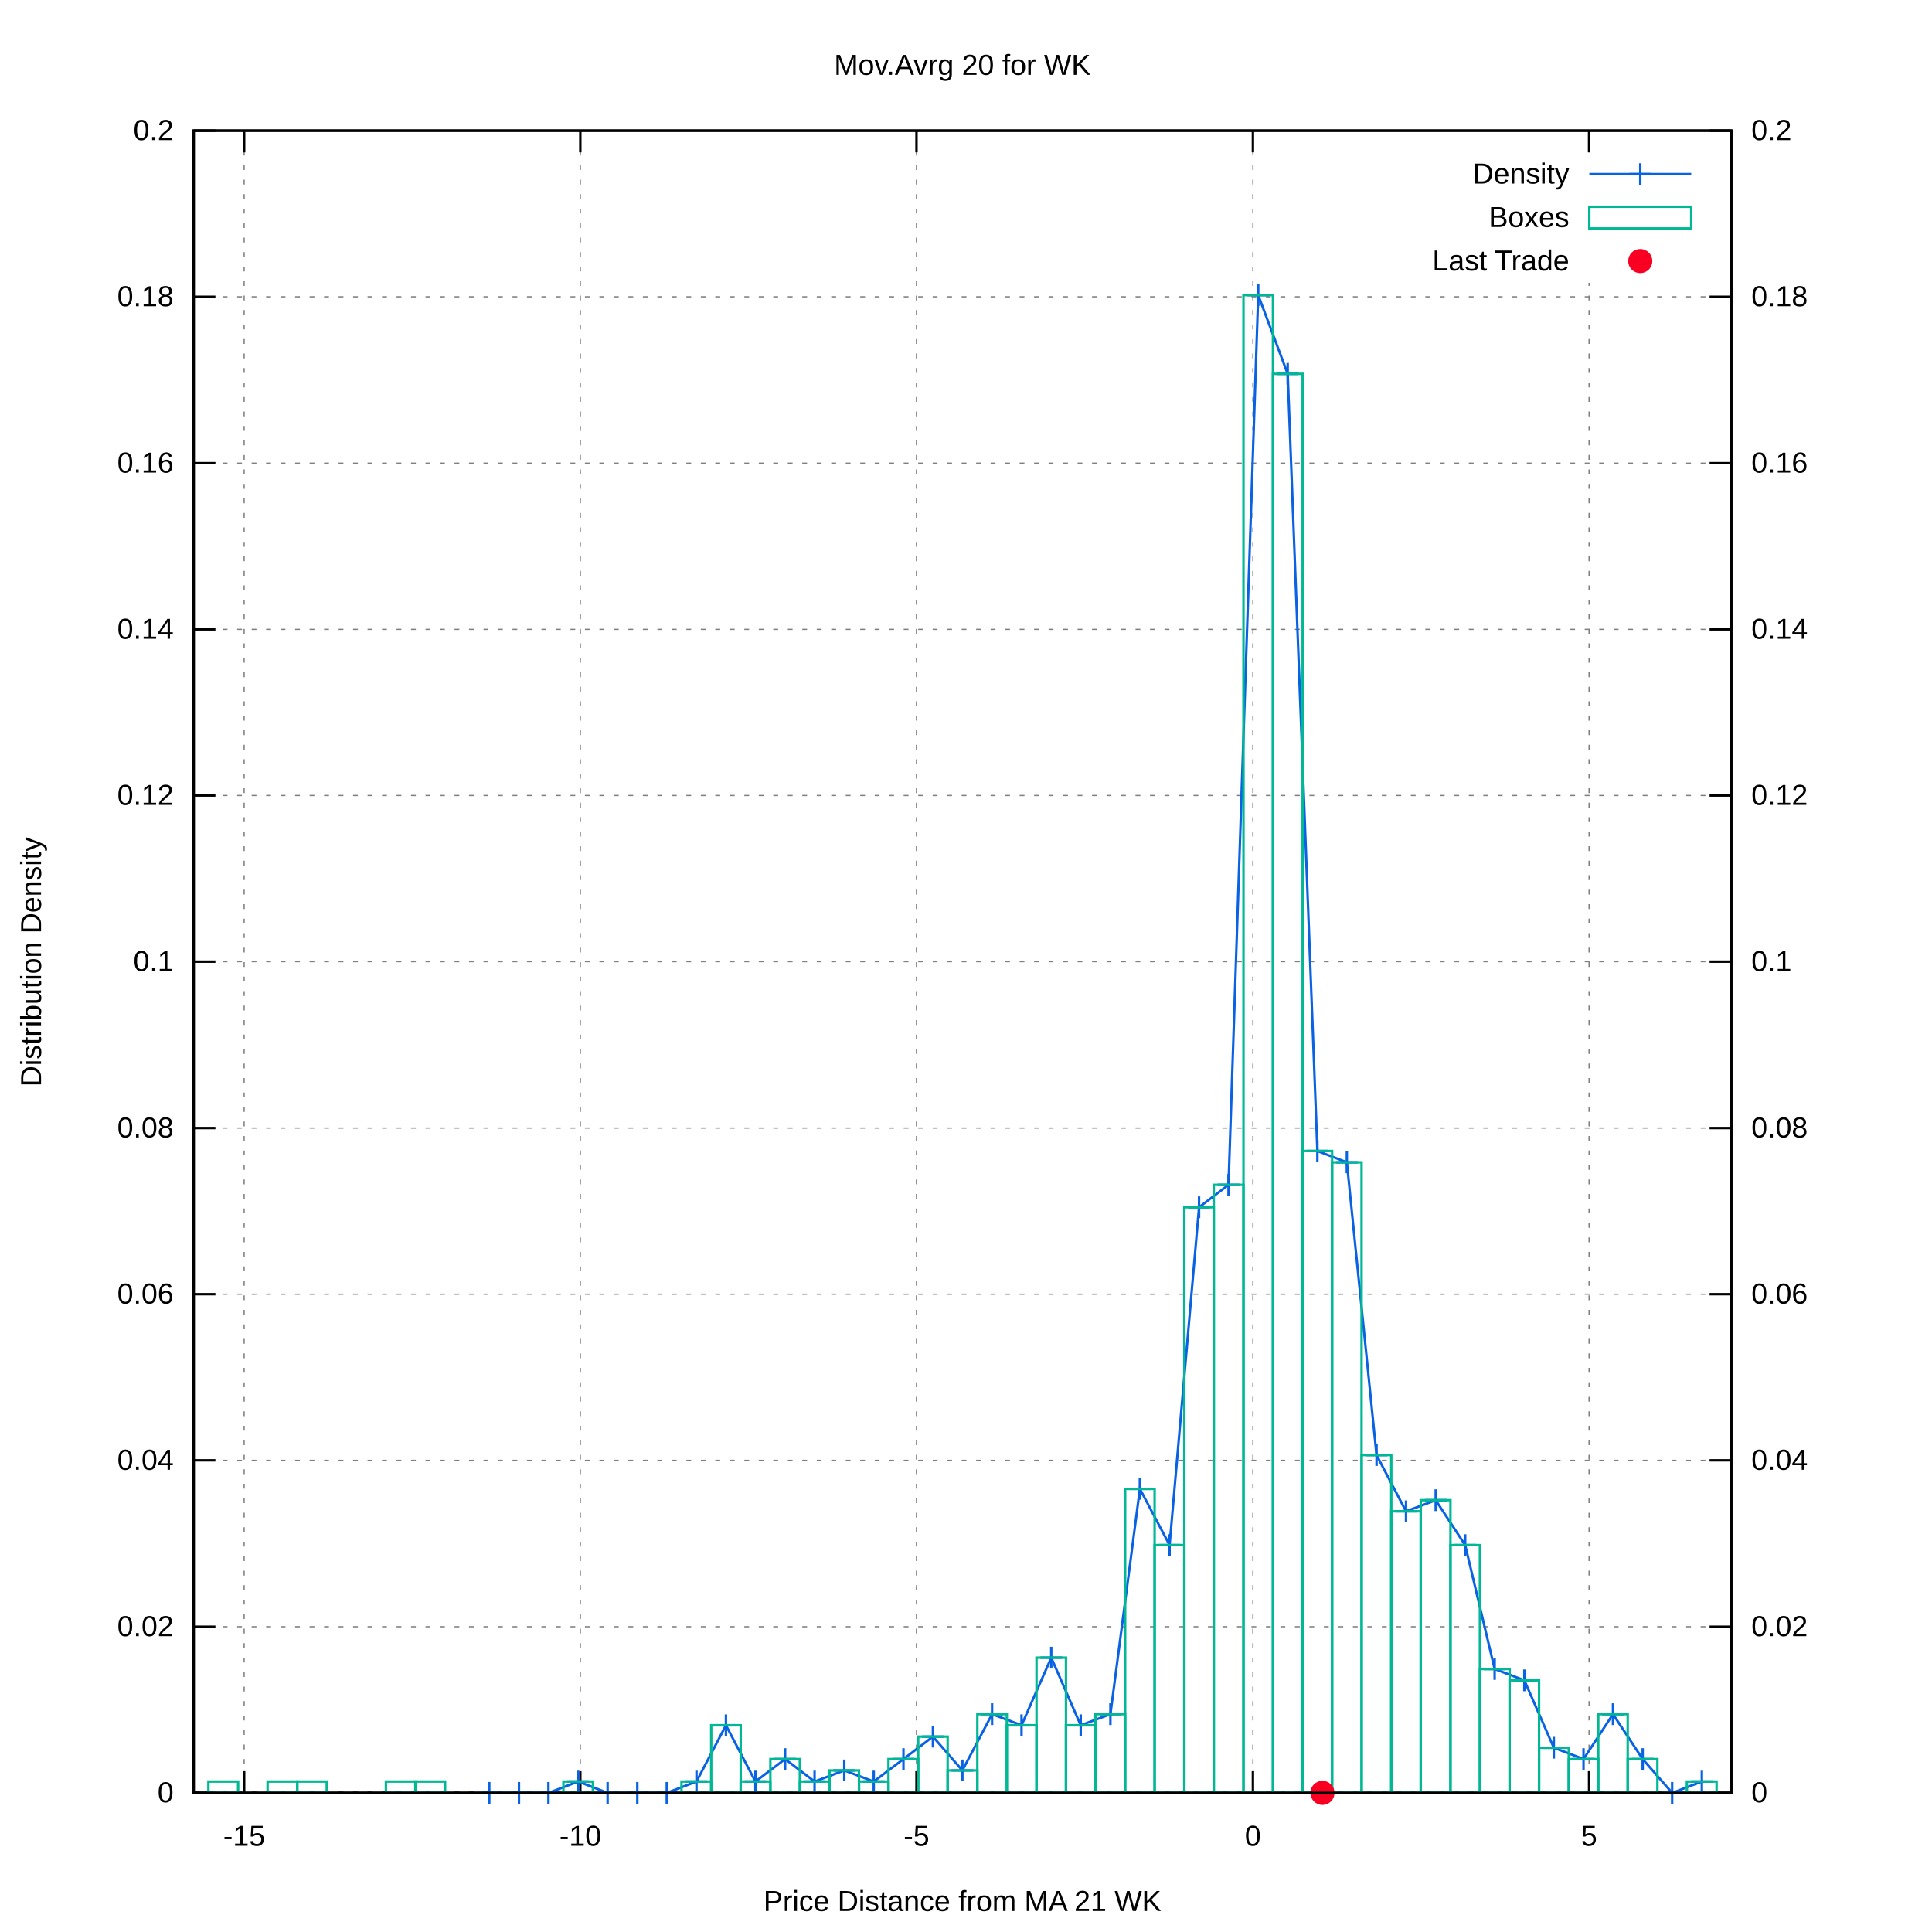
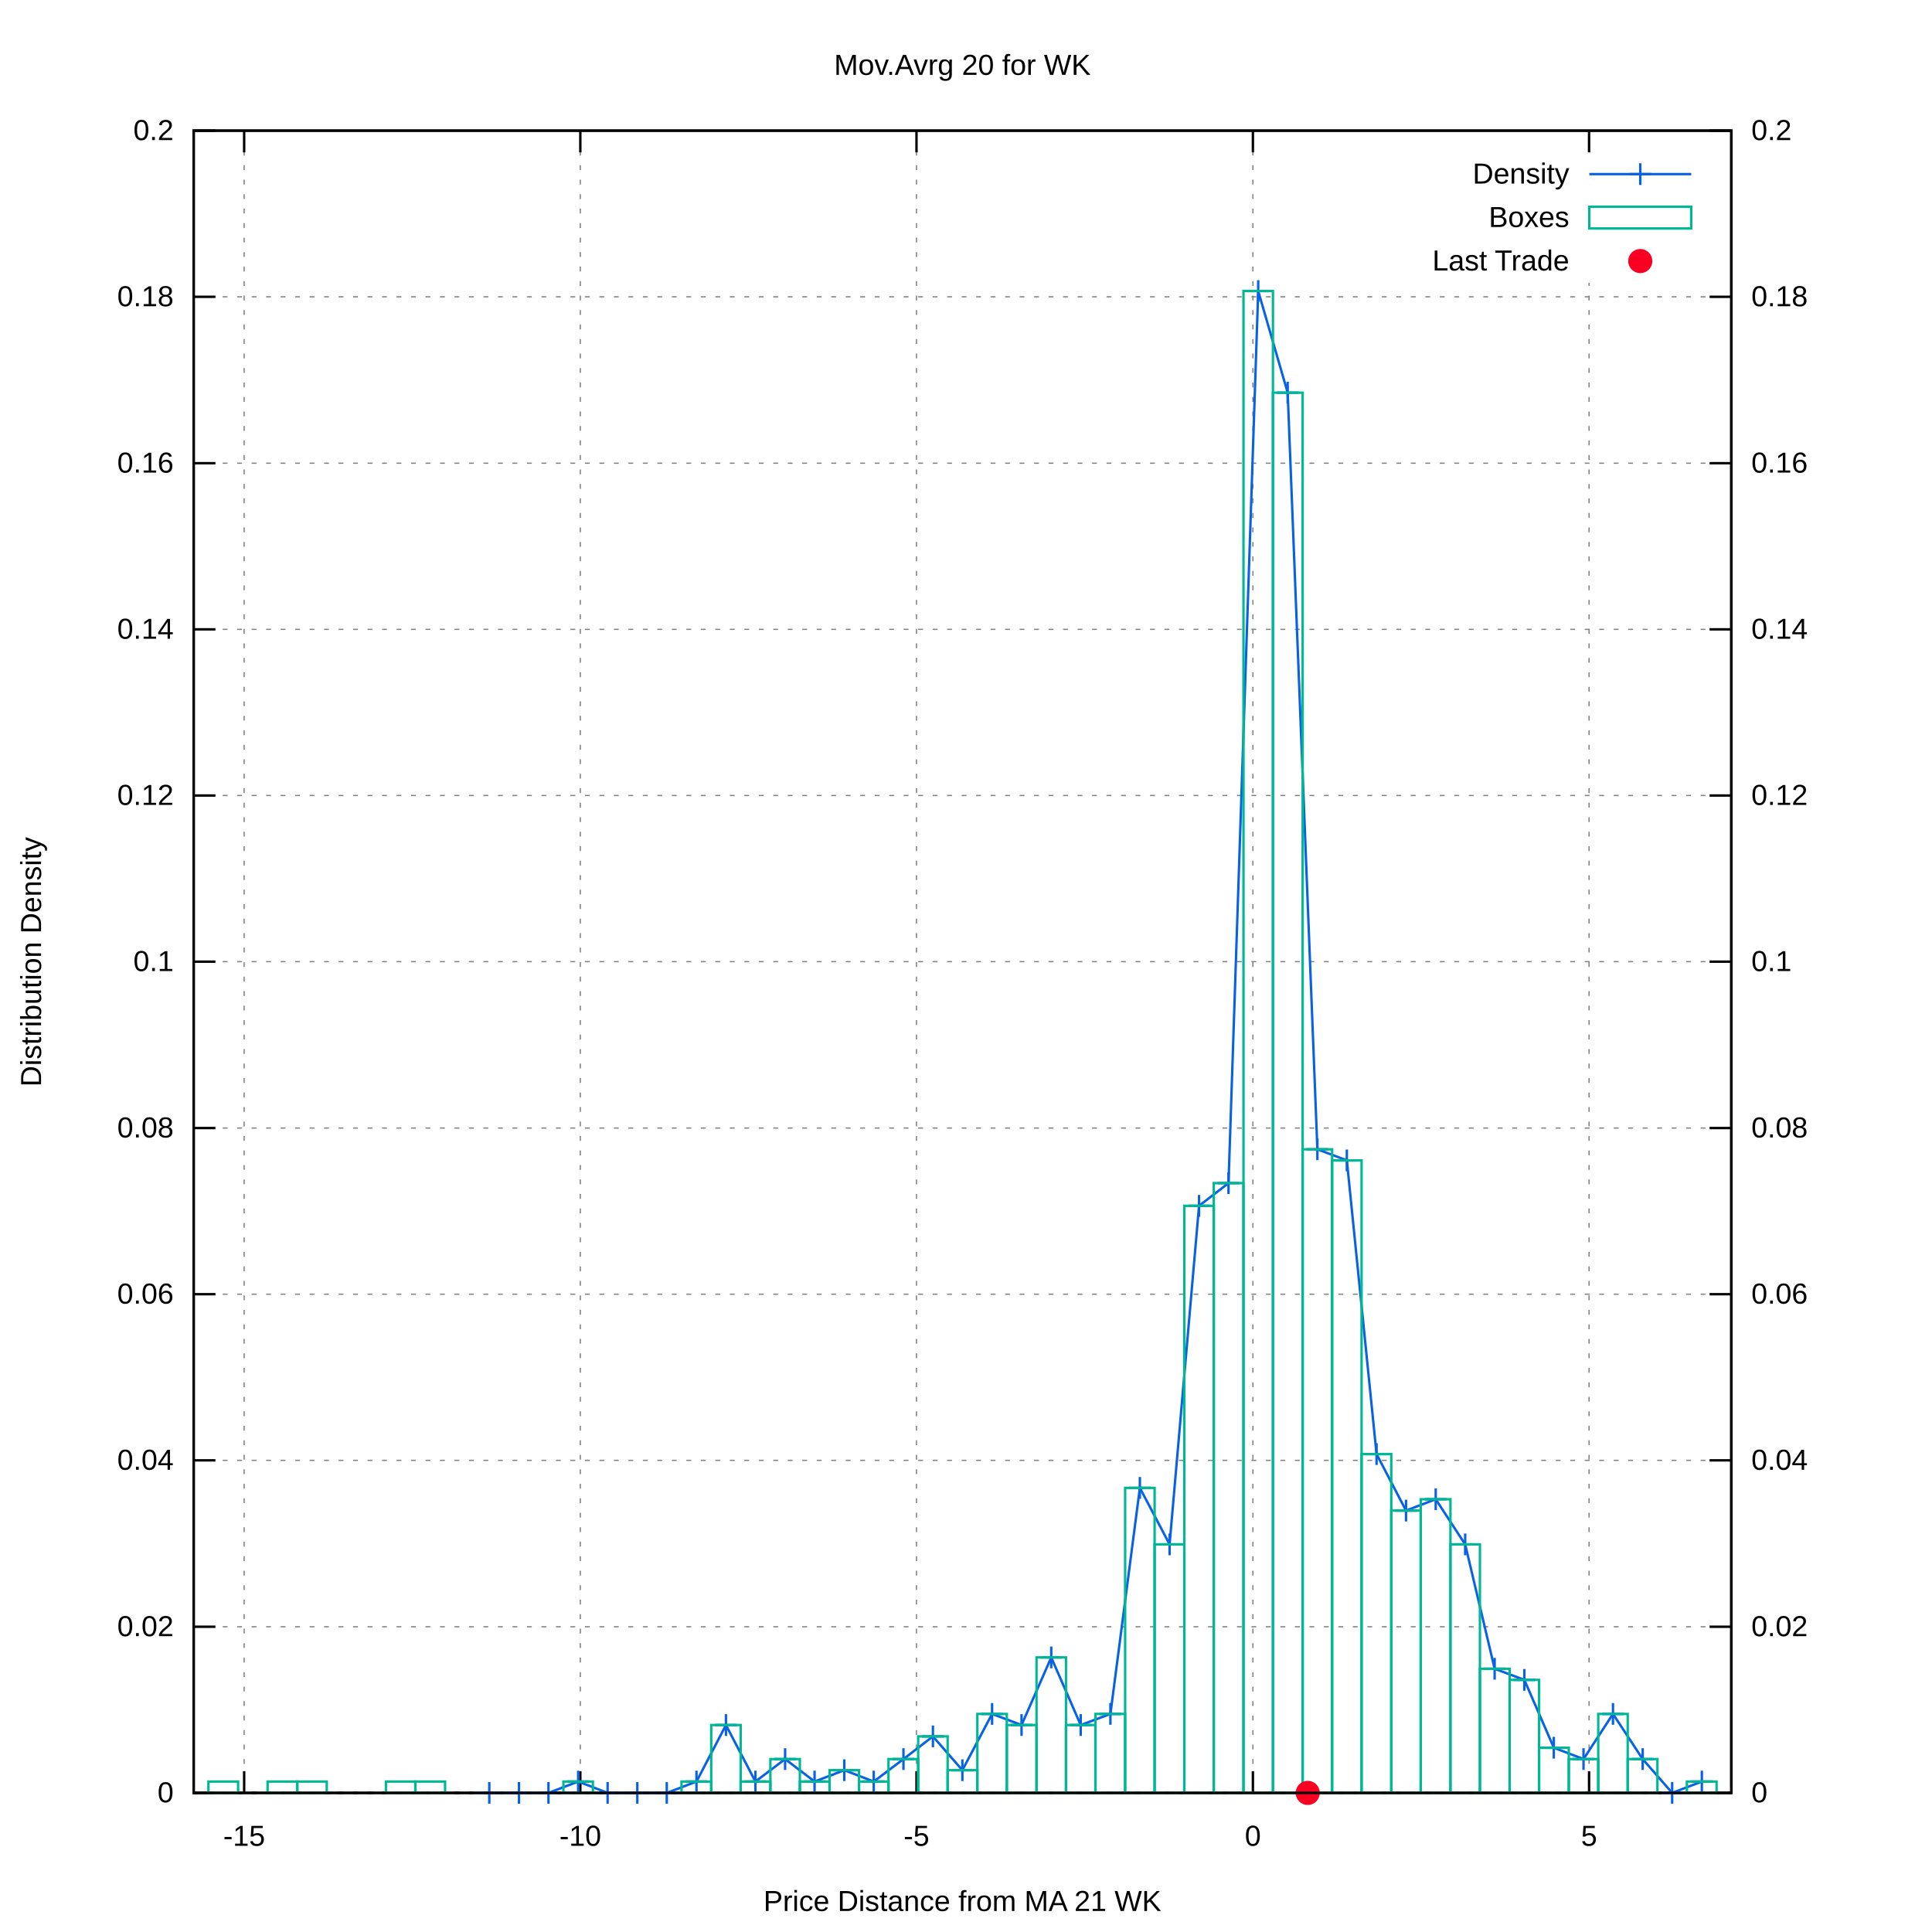
<svg xmlns="http://www.w3.org/2000/svg" xmlns:xlink="http://www.w3.org/1999/xlink" viewBox="0 0 800 800">
  <g id="gnuplot_canvas">
    <rect x="0" y="0" width="800" height="800" fill="#ffffff" />
    <defs>
      <circle id="gpDot" r="0.5" stroke-width="0.5" />
      <path id="gpPt0" stroke-width="0.222" stroke="currentColor" d="M-1,0 h2 M0,-1 v2" />
      <path id="gpPt1" stroke-width="0.222" stroke="currentColor" d="M-1,-1 L1,1 M1,-1 L-1,1" />
      <path id="gpPt2" stroke-width="0.222" stroke="currentColor" d="M-1,0 L1,0 M0,-1 L0,1 M-1,-1 L1,1 M-1,1 L1,-1" />
      <rect id="gpPt3" stroke-width="0.222" stroke="currentColor" x="-1" y="-1" width="2" height="2" />
      <rect id="gpPt4" stroke-width="0.222" stroke="currentColor" fill="currentColor" x="-1" y="-1" width="2" height="2" />
      <circle id="gpPt5" stroke-width="0.222" stroke="currentColor" cx="0" cy="0" r="1" />
      <use xlink:href="#gpPt5" id="gpPt6" fill="currentColor" stroke="none" />
      <path id="gpPt7" stroke-width="0.222" stroke="currentColor" d="M0,-1.33 L-1.33,0.67 L1.33,0.67 z" />
      <use xlink:href="#gpPt7" id="gpPt8" fill="currentColor" stroke="none" />
      <use xlink:href="#gpPt7" id="gpPt9" stroke="currentColor" transform="rotate(180)" />
      <use xlink:href="#gpPt9" id="gpPt10" fill="currentColor" stroke="none" />
      <use xlink:href="#gpPt3" id="gpPt11" stroke="currentColor" transform="rotate(45)" />
      <use xlink:href="#gpPt11" id="gpPt12" fill="currentColor" stroke="none" />
      <path id="gpPt13" stroke-width="0.222" stroke="currentColor" d="M0,1.330 L1.265,0.411 L0.782,-1.067 L-0.782,-1.076 L-1.265,0.411 z" />
      <use xlink:href="#gpPt13" id="gpPt14" fill="currentColor" stroke="none" />
      <filter id="textbox" filterUnits="objectBoundingBox" x="0" y="0" height="1" width="1">
        <feFlood flood-color="#FFFFFF" flood-opacity="1" result="bgnd" />
        <feComposite in="SourceGraphic" in2="bgnd" operator="atop" />
      </filter>
      <filter id="greybox" filterUnits="objectBoundingBox" x="0" y="0" height="1" width="1">
        <feFlood flood-color="lightgrey" flood-opacity="1" result="grey" />
        <feComposite in="SourceGraphic" in2="grey" operator="atop" />
      </filter>
    </defs>
    <g fill="none" color="#FFFFFF" stroke="black" stroke-width="1.00" stroke-linecap="butt" stroke-linejoin="miter">
</g>
    <g fill="none" color="black" stroke="currentColor" stroke-width="1.00" stroke-linecap="butt" stroke-linejoin="miter">
</g>
    <g fill="none" color="black" stroke="black" stroke-width="0.50" stroke-linecap="butt" stroke-linejoin="miter">
</g>
    <g fill="none" color="gray" stroke="currentColor" stroke-width="0.50" stroke-linecap="butt" stroke-linejoin="miter">
      <path stroke="gray" stroke-dasharray="2,4" class="gridline" d="M80.2,742.4 L716.9,742.4  " />
    </g>
    <g fill="none" color="gray" stroke="gray" stroke-width="1.00" stroke-linecap="butt" stroke-linejoin="miter">
</g>
    <g fill="none" color="black" stroke="currentColor" stroke-width="1.00" stroke-linecap="butt" stroke-linejoin="miter">
      <path stroke="black" d="M80.2,742.4 L89.2,742.4  " />
      <g transform="translate(71.9,746.3)" stroke="none" fill="black" font-family="arial" font-size="12.00" text-anchor="end">
        <text>
          <tspan font-family="arial"> 0</tspan>
        </text>
      </g>
    </g>
    <g fill="none" color="black" stroke="currentColor" stroke-width="1.00" stroke-linecap="butt" stroke-linejoin="miter">
</g>
    <g fill="none" color="black" stroke="black" stroke-width="0.50" stroke-linecap="butt" stroke-linejoin="miter">
</g>
    <g fill="none" color="gray" stroke="currentColor" stroke-width="0.50" stroke-linecap="butt" stroke-linejoin="miter">
      <path stroke="gray" stroke-dasharray="2,4" class="gridline" d="M80.2,673.6 L716.9,673.6  " />
    </g>
    <g fill="none" color="gray" stroke="gray" stroke-width="1.00" stroke-linecap="butt" stroke-linejoin="miter">
</g>
    <g fill="none" color="black" stroke="currentColor" stroke-width="1.00" stroke-linecap="butt" stroke-linejoin="miter">
      <path stroke="black" d="M80.2,673.6 L89.2,673.6  " />
      <g transform="translate(71.9,677.5)" stroke="none" fill="black" font-family="arial" font-size="12.00" text-anchor="end">
        <text>
          <tspan font-family="arial"> 0.02</tspan>
        </text>
      </g>
    </g>
    <g fill="none" color="black" stroke="currentColor" stroke-width="1.00" stroke-linecap="butt" stroke-linejoin="miter">
</g>
    <g fill="none" color="black" stroke="black" stroke-width="0.50" stroke-linecap="butt" stroke-linejoin="miter">
</g>
    <g fill="none" color="gray" stroke="currentColor" stroke-width="0.50" stroke-linecap="butt" stroke-linejoin="miter">
      <path stroke="gray" stroke-dasharray="2,4" class="gridline" d="M80.2,604.7 L716.9,604.7  " />
    </g>
    <g fill="none" color="gray" stroke="gray" stroke-width="1.00" stroke-linecap="butt" stroke-linejoin="miter">
</g>
    <g fill="none" color="black" stroke="currentColor" stroke-width="1.00" stroke-linecap="butt" stroke-linejoin="miter">
      <path stroke="black" d="M80.2,604.7 L89.2,604.7  " />
      <g transform="translate(71.9,608.6)" stroke="none" fill="black" font-family="arial" font-size="12.00" text-anchor="end">
        <text>
          <tspan font-family="arial"> 0.04</tspan>
        </text>
      </g>
    </g>
    <g fill="none" color="black" stroke="currentColor" stroke-width="1.00" stroke-linecap="butt" stroke-linejoin="miter">
</g>
    <g fill="none" color="black" stroke="black" stroke-width="0.50" stroke-linecap="butt" stroke-linejoin="miter">
</g>
    <g fill="none" color="gray" stroke="currentColor" stroke-width="0.50" stroke-linecap="butt" stroke-linejoin="miter">
      <path stroke="gray" stroke-dasharray="2,4" class="gridline" d="M80.2,535.9 L716.9,535.9  " />
    </g>
    <g fill="none" color="gray" stroke="gray" stroke-width="1.00" stroke-linecap="butt" stroke-linejoin="miter">
</g>
    <g fill="none" color="black" stroke="currentColor" stroke-width="1.00" stroke-linecap="butt" stroke-linejoin="miter">
      <path stroke="black" d="M80.2,535.9 L89.2,535.9  " />
      <g transform="translate(71.9,539.8)" stroke="none" fill="black" font-family="arial" font-size="12.00" text-anchor="end">
        <text>
          <tspan font-family="arial"> 0.06</tspan>
        </text>
      </g>
    </g>
    <g fill="none" color="black" stroke="currentColor" stroke-width="1.00" stroke-linecap="butt" stroke-linejoin="miter">
</g>
    <g fill="none" color="black" stroke="black" stroke-width="0.50" stroke-linecap="butt" stroke-linejoin="miter">
</g>
    <g fill="none" color="gray" stroke="currentColor" stroke-width="0.50" stroke-linecap="butt" stroke-linejoin="miter">
      <path stroke="gray" stroke-dasharray="2,4" class="gridline" d="M80.2,467.1 L716.9,467.1  " />
    </g>
    <g fill="none" color="gray" stroke="gray" stroke-width="1.00" stroke-linecap="butt" stroke-linejoin="miter">
</g>
    <g fill="none" color="black" stroke="currentColor" stroke-width="1.00" stroke-linecap="butt" stroke-linejoin="miter">
      <path stroke="black" d="M80.2,467.1 L89.2,467.1  " />
      <g transform="translate(71.9,471.0)" stroke="none" fill="black" font-family="arial" font-size="12.00" text-anchor="end">
        <text>
          <tspan font-family="arial"> 0.08</tspan>
        </text>
      </g>
    </g>
    <g fill="none" color="black" stroke="currentColor" stroke-width="1.00" stroke-linecap="butt" stroke-linejoin="miter">
</g>
    <g fill="none" color="black" stroke="black" stroke-width="0.50" stroke-linecap="butt" stroke-linejoin="miter">
</g>
    <g fill="none" color="gray" stroke="currentColor" stroke-width="0.50" stroke-linecap="butt" stroke-linejoin="miter">
      <path stroke="gray" stroke-dasharray="2,4" class="gridline" d="M80.2,398.2 L716.9,398.2  " />
    </g>
    <g fill="none" color="gray" stroke="gray" stroke-width="1.00" stroke-linecap="butt" stroke-linejoin="miter">
</g>
    <g fill="none" color="black" stroke="currentColor" stroke-width="1.00" stroke-linecap="butt" stroke-linejoin="miter">
      <path stroke="black" d="M80.2,398.2 L89.2,398.2  " />
      <g transform="translate(71.9,402.1)" stroke="none" fill="black" font-family="arial" font-size="12.00" text-anchor="end">
        <text>
          <tspan font-family="arial"> 0.1</tspan>
        </text>
      </g>
    </g>
    <g fill="none" color="black" stroke="currentColor" stroke-width="1.00" stroke-linecap="butt" stroke-linejoin="miter">
</g>
    <g fill="none" color="black" stroke="black" stroke-width="0.50" stroke-linecap="butt" stroke-linejoin="miter">
</g>
    <g fill="none" color="gray" stroke="currentColor" stroke-width="0.50" stroke-linecap="butt" stroke-linejoin="miter">
      <path stroke="gray" stroke-dasharray="2,4" class="gridline" d="M80.2,329.4 L716.9,329.4  " />
    </g>
    <g fill="none" color="gray" stroke="gray" stroke-width="1.00" stroke-linecap="butt" stroke-linejoin="miter">
</g>
    <g fill="none" color="black" stroke="currentColor" stroke-width="1.00" stroke-linecap="butt" stroke-linejoin="miter">
      <path stroke="black" d="M80.2,329.4 L89.2,329.4  " />
      <g transform="translate(71.9,333.3)" stroke="none" fill="black" font-family="arial" font-size="12.00" text-anchor="end">
        <text>
          <tspan font-family="arial"> 0.12</tspan>
        </text>
      </g>
    </g>
    <g fill="none" color="black" stroke="currentColor" stroke-width="1.00" stroke-linecap="butt" stroke-linejoin="miter">
</g>
    <g fill="none" color="black" stroke="black" stroke-width="0.50" stroke-linecap="butt" stroke-linejoin="miter">
</g>
    <g fill="none" color="gray" stroke="currentColor" stroke-width="0.50" stroke-linecap="butt" stroke-linejoin="miter">
      <path stroke="gray" stroke-dasharray="2,4" class="gridline" d="M80.2,260.6 L716.9,260.6  " />
    </g>
    <g fill="none" color="gray" stroke="gray" stroke-width="1.00" stroke-linecap="butt" stroke-linejoin="miter">
</g>
    <g fill="none" color="black" stroke="currentColor" stroke-width="1.00" stroke-linecap="butt" stroke-linejoin="miter">
      <path stroke="black" d="M80.2,260.6 L89.2,260.6  " />
      <g transform="translate(71.9,264.5)" stroke="none" fill="black" font-family="arial" font-size="12.00" text-anchor="end">
        <text>
          <tspan font-family="arial"> 0.14</tspan>
        </text>
      </g>
    </g>
    <g fill="none" color="black" stroke="currentColor" stroke-width="1.00" stroke-linecap="butt" stroke-linejoin="miter">
</g>
    <g fill="none" color="black" stroke="black" stroke-width="0.50" stroke-linecap="butt" stroke-linejoin="miter">
</g>
    <g fill="none" color="gray" stroke="currentColor" stroke-width="0.50" stroke-linecap="butt" stroke-linejoin="miter">
      <path stroke="gray" stroke-dasharray="2,4" class="gridline" d="M80.2,191.8 L716.9,191.8  " />
    </g>
    <g fill="none" color="gray" stroke="gray" stroke-width="1.00" stroke-linecap="butt" stroke-linejoin="miter">
</g>
    <g fill="none" color="black" stroke="currentColor" stroke-width="1.00" stroke-linecap="butt" stroke-linejoin="miter">
      <path stroke="black" d="M80.2,191.8 L89.2,191.8  " />
      <g transform="translate(71.9,195.7)" stroke="none" fill="black" font-family="arial" font-size="12.00" text-anchor="end">
        <text>
          <tspan font-family="arial"> 0.16</tspan>
        </text>
      </g>
    </g>
    <g fill="none" color="black" stroke="currentColor" stroke-width="1.00" stroke-linecap="butt" stroke-linejoin="miter">
</g>
    <g fill="none" color="black" stroke="black" stroke-width="0.50" stroke-linecap="butt" stroke-linejoin="miter">
</g>
    <g fill="none" color="gray" stroke="currentColor" stroke-width="0.50" stroke-linecap="butt" stroke-linejoin="miter">
      <path stroke="gray" stroke-dasharray="2,4" class="gridline" d="M80.2,122.9 L716.9,122.9  " />
    </g>
    <g fill="none" color="gray" stroke="gray" stroke-width="1.00" stroke-linecap="butt" stroke-linejoin="miter">
</g>
    <g fill="none" color="black" stroke="currentColor" stroke-width="1.00" stroke-linecap="butt" stroke-linejoin="miter">
      <path stroke="black" d="M80.2,122.9 L89.2,122.9  " />
      <g transform="translate(71.9,126.8)" stroke="none" fill="black" font-family="arial" font-size="12.00" text-anchor="end">
        <text>
          <tspan font-family="arial"> 0.18</tspan>
        </text>
      </g>
    </g>
    <g fill="none" color="black" stroke="currentColor" stroke-width="1.00" stroke-linecap="butt" stroke-linejoin="miter">
</g>
    <g fill="none" color="black" stroke="black" stroke-width="0.50" stroke-linecap="butt" stroke-linejoin="miter">
</g>
    <g fill="none" color="gray" stroke="currentColor" stroke-width="0.50" stroke-linecap="butt" stroke-linejoin="miter">
      <path stroke="gray" stroke-dasharray="2,4" class="gridline" d="M80.2,54.1 L716.9,54.1  " />
    </g>
    <g fill="none" color="gray" stroke="gray" stroke-width="1.00" stroke-linecap="butt" stroke-linejoin="miter">
</g>
    <g fill="none" color="black" stroke="currentColor" stroke-width="1.00" stroke-linecap="butt" stroke-linejoin="miter">
      <path stroke="black" d="M80.2,54.1 L89.2,54.1  " />
      <g transform="translate(71.9,58.0)" stroke="none" fill="black" font-family="arial" font-size="12.00" text-anchor="end">
        <text>
          <tspan font-family="arial"> 0.2</tspan>
        </text>
      </g>
    </g>
    <g fill="none" color="black" stroke="currentColor" stroke-width="1.00" stroke-linecap="butt" stroke-linejoin="miter">
</g>
    <g fill="none" color="black" stroke="black" stroke-width="0.50" stroke-linecap="butt" stroke-linejoin="miter">
</g>
    <g fill="none" color="gray" stroke="currentColor" stroke-width="0.50" stroke-linecap="butt" stroke-linejoin="miter">
      <path stroke="gray" stroke-dasharray="2,4" class="gridline" d="M101.1,742.4 L101.1,54.1  " />
    </g>
    <g fill="none" color="gray" stroke="gray" stroke-width="1.00" stroke-linecap="butt" stroke-linejoin="miter">
</g>
    <g fill="none" color="black" stroke="currentColor" stroke-width="1.00" stroke-linecap="butt" stroke-linejoin="miter">
      <path stroke="black" d="M101.1,742.4 L101.1,733.4 M101.1,54.1 L101.1,63.1  " />
      <g transform="translate(101.1,764.3)" stroke="none" fill="black" font-family="arial" font-size="12.00" text-anchor="middle">
        <text>
          <tspan font-family="arial">-15</tspan>
        </text>
      </g>
    </g>
    <g fill="none" color="black" stroke="currentColor" stroke-width="1.00" stroke-linecap="butt" stroke-linejoin="miter">
</g>
    <g fill="none" color="black" stroke="black" stroke-width="0.50" stroke-linecap="butt" stroke-linejoin="miter">
</g>
    <g fill="none" color="gray" stroke="currentColor" stroke-width="0.50" stroke-linecap="butt" stroke-linejoin="miter">
      <path stroke="gray" stroke-dasharray="2,4" class="gridline" d="M240.3,742.4 L240.3,54.1  " />
    </g>
    <g fill="none" color="gray" stroke="gray" stroke-width="1.00" stroke-linecap="butt" stroke-linejoin="miter">
</g>
    <g fill="none" color="black" stroke="currentColor" stroke-width="1.00" stroke-linecap="butt" stroke-linejoin="miter">
      <path stroke="black" d="M240.3,742.4 L240.3,733.4 M240.3,54.1 L240.3,63.1  " />
      <g transform="translate(240.3,764.3)" stroke="none" fill="black" font-family="arial" font-size="12.00" text-anchor="middle">
        <text>
          <tspan font-family="arial">-10</tspan>
        </text>
      </g>
    </g>
    <g fill="none" color="black" stroke="currentColor" stroke-width="1.00" stroke-linecap="butt" stroke-linejoin="miter">
</g>
    <g fill="none" color="black" stroke="black" stroke-width="0.50" stroke-linecap="butt" stroke-linejoin="miter">
</g>
    <g fill="none" color="gray" stroke="currentColor" stroke-width="0.50" stroke-linecap="butt" stroke-linejoin="miter">
      <path stroke="gray" stroke-dasharray="2,4" class="gridline" d="M379.5,742.4 L379.5,54.1  " />
    </g>
    <g fill="none" color="gray" stroke="gray" stroke-width="1.00" stroke-linecap="butt" stroke-linejoin="miter">
</g>
    <g fill="none" color="black" stroke="currentColor" stroke-width="1.00" stroke-linecap="butt" stroke-linejoin="miter">
      <path stroke="black" d="M379.5,742.4 L379.5,733.4 M379.5,54.1 L379.5,63.1  " />
      <g transform="translate(379.5,764.3)" stroke="none" fill="black" font-family="arial" font-size="12.00" text-anchor="middle">
        <text>
          <tspan font-family="arial">-5</tspan>
        </text>
      </g>
    </g>
    <g fill="none" color="black" stroke="currentColor" stroke-width="1.00" stroke-linecap="butt" stroke-linejoin="miter">
</g>
    <g fill="none" color="black" stroke="black" stroke-width="0.50" stroke-linecap="butt" stroke-linejoin="miter">
</g>
    <g fill="none" color="gray" stroke="currentColor" stroke-width="0.50" stroke-linecap="butt" stroke-linejoin="miter">
      <path stroke="gray" stroke-dasharray="2,4" class="gridline" d="M518.8,742.4 L518.8,54.1  " />
    </g>
    <g fill="none" color="gray" stroke="gray" stroke-width="1.00" stroke-linecap="butt" stroke-linejoin="miter">
</g>
    <g fill="none" color="black" stroke="currentColor" stroke-width="1.00" stroke-linecap="butt" stroke-linejoin="miter">
      <path stroke="black" d="M518.8,742.4 L518.8,733.4 M518.8,54.1 L518.8,63.1  " />
      <g transform="translate(518.8,764.3)" stroke="none" fill="black" font-family="arial" font-size="12.00" text-anchor="middle">
        <text>
          <tspan font-family="arial"> 0</tspan>
        </text>
      </g>
    </g>
    <g fill="none" color="black" stroke="currentColor" stroke-width="1.00" stroke-linecap="butt" stroke-linejoin="miter">
</g>
    <g fill="none" color="black" stroke="black" stroke-width="0.50" stroke-linecap="butt" stroke-linejoin="miter">
</g>
    <g fill="none" color="gray" stroke="currentColor" stroke-width="0.50" stroke-linecap="butt" stroke-linejoin="miter">
      <path stroke="gray" stroke-dasharray="2,4" class="gridline" d="M658.0,742.4 L658.0,117.1 M658.0,63.1 L658.0,54.1  " />
    </g>
    <g fill="none" color="gray" stroke="gray" stroke-width="1.00" stroke-linecap="butt" stroke-linejoin="miter">
</g>
    <g fill="none" color="black" stroke="currentColor" stroke-width="1.00" stroke-linecap="butt" stroke-linejoin="miter">
      <path stroke="black" d="M658.0,742.4 L658.0,733.4 M658.0,54.1 L658.0,63.1  " />
      <g transform="translate(658.0,764.3)" stroke="none" fill="black" font-family="arial" font-size="12.00" text-anchor="middle">
        <text>
          <tspan font-family="arial"> 5</tspan>
        </text>
      </g>
    </g>
    <g fill="none" color="black" stroke="currentColor" stroke-width="1.00" stroke-linecap="butt" stroke-linejoin="miter">
      <path stroke="black" d="M716.9,742.4 L707.9,742.4  " />
      <g transform="translate(725.2,746.3)" stroke="none" fill="black" font-family="arial" font-size="12.00" text-anchor="start">
        <text>
          <tspan font-family="arial"> 0</tspan>
        </text>
      </g>
    </g>
    <g fill="none" color="black" stroke="currentColor" stroke-width="1.00" stroke-linecap="butt" stroke-linejoin="miter">
      <path stroke="black" d="M716.9,673.6 L707.9,673.6  " />
      <g transform="translate(725.2,677.5)" stroke="none" fill="black" font-family="arial" font-size="12.00" text-anchor="start">
        <text>
          <tspan font-family="arial"> 0.02</tspan>
        </text>
      </g>
    </g>
    <g fill="none" color="black" stroke="currentColor" stroke-width="1.00" stroke-linecap="butt" stroke-linejoin="miter">
      <path stroke="black" d="M716.9,604.7 L707.9,604.7  " />
      <g transform="translate(725.2,608.6)" stroke="none" fill="black" font-family="arial" font-size="12.00" text-anchor="start">
        <text>
          <tspan font-family="arial"> 0.04</tspan>
        </text>
      </g>
    </g>
    <g fill="none" color="black" stroke="currentColor" stroke-width="1.00" stroke-linecap="butt" stroke-linejoin="miter">
      <path stroke="black" d="M716.9,535.9 L707.9,535.9  " />
      <g transform="translate(725.2,539.8)" stroke="none" fill="black" font-family="arial" font-size="12.00" text-anchor="start">
        <text>
          <tspan font-family="arial"> 0.06</tspan>
        </text>
      </g>
    </g>
    <g fill="none" color="black" stroke="currentColor" stroke-width="1.00" stroke-linecap="butt" stroke-linejoin="miter">
      <path stroke="black" d="M716.9,467.1 L707.9,467.1  " />
      <g transform="translate(725.2,471.0)" stroke="none" fill="black" font-family="arial" font-size="12.00" text-anchor="start">
        <text>
          <tspan font-family="arial"> 0.08</tspan>
        </text>
      </g>
    </g>
    <g fill="none" color="black" stroke="currentColor" stroke-width="1.00" stroke-linecap="butt" stroke-linejoin="miter">
      <path stroke="black" d="M716.9,398.2 L707.9,398.2  " />
      <g transform="translate(725.2,402.1)" stroke="none" fill="black" font-family="arial" font-size="12.00" text-anchor="start">
        <text>
          <tspan font-family="arial"> 0.1</tspan>
        </text>
      </g>
    </g>
    <g fill="none" color="black" stroke="currentColor" stroke-width="1.00" stroke-linecap="butt" stroke-linejoin="miter">
      <path stroke="black" d="M716.9,329.4 L707.9,329.4  " />
      <g transform="translate(725.2,333.3)" stroke="none" fill="black" font-family="arial" font-size="12.00" text-anchor="start">
        <text>
          <tspan font-family="arial"> 0.12</tspan>
        </text>
      </g>
    </g>
    <g fill="none" color="black" stroke="currentColor" stroke-width="1.00" stroke-linecap="butt" stroke-linejoin="miter">
      <path stroke="black" d="M716.9,260.6 L707.9,260.6  " />
      <g transform="translate(725.2,264.5)" stroke="none" fill="black" font-family="arial" font-size="12.00" text-anchor="start">
        <text>
          <tspan font-family="arial"> 0.14</tspan>
        </text>
      </g>
    </g>
    <g fill="none" color="black" stroke="currentColor" stroke-width="1.00" stroke-linecap="butt" stroke-linejoin="miter">
      <path stroke="black" d="M716.9,191.8 L707.9,191.8  " />
      <g transform="translate(725.2,195.7)" stroke="none" fill="black" font-family="arial" font-size="12.00" text-anchor="start">
        <text>
          <tspan font-family="arial"> 0.16</tspan>
        </text>
      </g>
    </g>
    <g fill="none" color="black" stroke="currentColor" stroke-width="1.00" stroke-linecap="butt" stroke-linejoin="miter">
      <path stroke="black" d="M716.9,122.9 L707.9,122.9  " />
      <g transform="translate(725.2,126.8)" stroke="none" fill="black" font-family="arial" font-size="12.00" text-anchor="start">
        <text>
          <tspan font-family="arial"> 0.18</tspan>
        </text>
      </g>
    </g>
    <g fill="none" color="black" stroke="currentColor" stroke-width="1.00" stroke-linecap="butt" stroke-linejoin="miter">
      <path stroke="black" d="M716.9,54.1 L707.9,54.1  " />
      <g transform="translate(725.2,58.0)" stroke="none" fill="black" font-family="arial" font-size="12.00" text-anchor="start">
        <text>
          <tspan font-family="arial"> 0.2</tspan>
        </text>
      </g>
    </g>
    <g fill="none" color="black" stroke="currentColor" stroke-width="1.00" stroke-linecap="butt" stroke-linejoin="miter">
</g>
    <g fill="none" color="gray" stroke="currentColor" stroke-width="1.00" stroke-linecap="butt" stroke-linejoin="miter">
      <path stroke="black" stroke-dasharray="2,4" d="M80.2,742.4 L716.9,742.4  " />
    </g>
    <g fill="none" color="black" stroke="currentColor" stroke-width="1.00" stroke-linecap="butt" stroke-linejoin="miter">
      <path stroke="black" d="M80.2,54.1 L80.2,742.4 L716.9,742.4 L716.9,54.1 L80.2,54.1 Z  " />
    </g>
    <g fill="none" color="black" stroke="currentColor" stroke-width="1.00" stroke-linecap="butt" stroke-linejoin="miter">
      <g transform="translate(17.0,398.3) rotate(270)" stroke="none" fill="black" font-family="arial" font-size="12.00" text-anchor="middle">
        <text>
          <tspan font-family="arial">Distribution Density</tspan>
        </text>
      </g>
    </g>
    <g fill="none" color="black" stroke="currentColor" stroke-width="1.00" stroke-linecap="butt" stroke-linejoin="miter">
      <g transform="translate(398.5,791.3)" stroke="none" fill="black" font-family="arial" font-size="12.00" text-anchor="middle">
        <text>
          <tspan font-family="arial">Price Distance from MA 21 WK</tspan>
        </text>
      </g>
    </g>
    <g fill="none" color="black" stroke="currentColor" stroke-width="1.00" stroke-linecap="butt" stroke-linejoin="miter">
      <g transform="translate(398.5,31.0)" stroke="none" fill="black" font-family="arial" font-size="12.00" text-anchor="middle">
        <text>
          <tspan font-family="arial">Mov.Avrg 20 for WK </tspan>
        </text>
      </g>
    </g>
    <g id="gnuplot_plot_1">
      <g fill="none" color="black" stroke="currentColor" stroke-width="1.00" stroke-linecap="butt" stroke-linejoin="miter">
        <g transform="translate(649.8,76.0)" stroke="none" fill="black" font-family="arial" font-size="12.00" text-anchor="end">
          <text>
            <tspan font-family="arial">Density</tspan>
          </text>
        </g>
      </g>
      <g fill="none" color="black" stroke="currentColor" stroke-width="1.00" stroke-linecap="butt" stroke-linejoin="miter">
-         <path stroke="rgb(  9,  97, 228)" d="M658.1,72.1 L700.3,72.1 M202.6,742.4 L214.9,742.4 L227.1,742.4 L239.4,737.7 L251.6,742.4 L263.9,742.4   L276.1,742.4 L288.4,737.7 L300.6,714.4 L312.8,737.7 L325.1,728.4 L337.3,737.7 L349.6,733.1 L361.8,737.7   L374.1,728.4 L386.3,719.1 L398.5,733.1 L410.8,709.8 L423.0,714.4 L435.3,686.4 L447.5,714.4 L459.8,709.8   L472.0,616.5 L484.3,639.8 L496.5,499.9 L508.7,490.6 L521.0,122.2 L533.2,154.8 L545.5,476.6 L557.7,481.3   L570.0,602.5 L582.2,625.8 L594.5,621.2 L606.7,639.8 L618.9,691.1 L631.2,695.8 L643.4,723.7 L655.7,728.4   L667.9,709.8 L680.2,728.4 L692.4,742.4 L704.7,737.7  " />
+         <path stroke="rgb(  9,  97, 228)" d="M658.1,72.1 L700.3,72.1 M202.6,742.4 L214.9,742.4 L227.1,742.4 L239.4,737.7 L251.6,742.4 L263.9,742.4   L276.1,742.4 L288.4,737.7 L300.6,714.3 L312.8,737.7 L325.1,728.4 L337.3,737.7 L349.6,733.0 L361.8,737.7   L374.1,728.4 L386.3,719.0 L398.5,733.0 L410.8,709.7 L423.0,714.3 L435.3,686.3 L447.5,714.3 L459.8,709.7   L472.0,616.1 L484.3,639.5 L496.5,499.3 L508.7,489.9 L521.0,120.5 L533.2,162.6 L545.5,475.9 L557.7,480.5   L570.0,602.1 L582.2,625.5 L594.5,620.8 L606.7,639.5 L618.9,691.0 L631.2,695.6 L643.4,723.7 L655.7,728.4   L667.9,709.7 L680.2,728.4 L692.4,742.4 L704.7,737.7  " />
        <use xlink:href="#gpPt0" transform="translate(202.6,742.4) scale(4.50)" color="rgb(  9,  97, 228)" />
        <use xlink:href="#gpPt0" transform="translate(214.9,742.4) scale(4.50)" color="rgb(  9,  97, 228)" />
        <use xlink:href="#gpPt0" transform="translate(227.1,742.4) scale(4.50)" color="rgb(  9,  97, 228)" />
        <use xlink:href="#gpPt0" transform="translate(239.4,737.7) scale(4.50)" color="rgb(  9,  97, 228)" />
        <use xlink:href="#gpPt0" transform="translate(251.6,742.4) scale(4.50)" color="rgb(  9,  97, 228)" />
        <use xlink:href="#gpPt0" transform="translate(263.9,742.4) scale(4.50)" color="rgb(  9,  97, 228)" />
        <use xlink:href="#gpPt0" transform="translate(276.1,742.4) scale(4.50)" color="rgb(  9,  97, 228)" />
        <use xlink:href="#gpPt0" transform="translate(288.4,737.7) scale(4.50)" color="rgb(  9,  97, 228)" />
-         <use xlink:href="#gpPt0" transform="translate(300.6,714.4) scale(4.50)" color="rgb(  9,  97, 228)" />
+         <use xlink:href="#gpPt0" transform="translate(300.6,714.3) scale(4.50)" color="rgb(  9,  97, 228)" />
        <use xlink:href="#gpPt0" transform="translate(312.8,737.7) scale(4.50)" color="rgb(  9,  97, 228)" />
        <use xlink:href="#gpPt0" transform="translate(325.1,728.4) scale(4.50)" color="rgb(  9,  97, 228)" />
        <use xlink:href="#gpPt0" transform="translate(337.3,737.7) scale(4.50)" color="rgb(  9,  97, 228)" />
-         <use xlink:href="#gpPt0" transform="translate(349.6,733.1) scale(4.50)" color="rgb(  9,  97, 228)" />
+         <use xlink:href="#gpPt0" transform="translate(349.6,733.0) scale(4.50)" color="rgb(  9,  97, 228)" />
        <use xlink:href="#gpPt0" transform="translate(361.8,737.7) scale(4.50)" color="rgb(  9,  97, 228)" />
        <use xlink:href="#gpPt0" transform="translate(374.1,728.4) scale(4.50)" color="rgb(  9,  97, 228)" />
-         <use xlink:href="#gpPt0" transform="translate(386.3,719.1) scale(4.50)" color="rgb(  9,  97, 228)" />
-         <use xlink:href="#gpPt0" transform="translate(398.5,733.1) scale(4.50)" color="rgb(  9,  97, 228)" />
-         <use xlink:href="#gpPt0" transform="translate(410.8,709.8) scale(4.50)" color="rgb(  9,  97, 228)" />
-         <use xlink:href="#gpPt0" transform="translate(423.0,714.4) scale(4.50)" color="rgb(  9,  97, 228)" />
-         <use xlink:href="#gpPt0" transform="translate(435.3,686.4) scale(4.50)" color="rgb(  9,  97, 228)" />
-         <use xlink:href="#gpPt0" transform="translate(447.5,714.4) scale(4.50)" color="rgb(  9,  97, 228)" />
-         <use xlink:href="#gpPt0" transform="translate(459.8,709.8) scale(4.50)" color="rgb(  9,  97, 228)" />
-         <use xlink:href="#gpPt0" transform="translate(472.0,616.5) scale(4.50)" color="rgb(  9,  97, 228)" />
-         <use xlink:href="#gpPt0" transform="translate(484.3,639.8) scale(4.50)" color="rgb(  9,  97, 228)" />
-         <use xlink:href="#gpPt0" transform="translate(496.5,499.9) scale(4.50)" color="rgb(  9,  97, 228)" />
-         <use xlink:href="#gpPt0" transform="translate(508.7,490.6) scale(4.50)" color="rgb(  9,  97, 228)" />
-         <use xlink:href="#gpPt0" transform="translate(521.0,122.2) scale(4.50)" color="rgb(  9,  97, 228)" />
-         <use xlink:href="#gpPt0" transform="translate(533.2,154.8) scale(4.50)" color="rgb(  9,  97, 228)" />
-         <use xlink:href="#gpPt0" transform="translate(545.5,476.6) scale(4.50)" color="rgb(  9,  97, 228)" />
-         <use xlink:href="#gpPt0" transform="translate(557.7,481.3) scale(4.50)" color="rgb(  9,  97, 228)" />
-         <use xlink:href="#gpPt0" transform="translate(570.0,602.5) scale(4.50)" color="rgb(  9,  97, 228)" />
-         <use xlink:href="#gpPt0" transform="translate(582.2,625.8) scale(4.50)" color="rgb(  9,  97, 228)" />
-         <use xlink:href="#gpPt0" transform="translate(594.5,621.2) scale(4.50)" color="rgb(  9,  97, 228)" />
-         <use xlink:href="#gpPt0" transform="translate(606.7,639.8) scale(4.50)" color="rgb(  9,  97, 228)" />
-         <use xlink:href="#gpPt0" transform="translate(618.9,691.1) scale(4.50)" color="rgb(  9,  97, 228)" />
-         <use xlink:href="#gpPt0" transform="translate(631.2,695.8) scale(4.50)" color="rgb(  9,  97, 228)" />
+         <use xlink:href="#gpPt0" transform="translate(386.3,719.0) scale(4.50)" color="rgb(  9,  97, 228)" />
+         <use xlink:href="#gpPt0" transform="translate(398.5,733.0) scale(4.50)" color="rgb(  9,  97, 228)" />
+         <use xlink:href="#gpPt0" transform="translate(410.8,709.7) scale(4.50)" color="rgb(  9,  97, 228)" />
+         <use xlink:href="#gpPt0" transform="translate(423.0,714.3) scale(4.50)" color="rgb(  9,  97, 228)" />
+         <use xlink:href="#gpPt0" transform="translate(435.3,686.3) scale(4.50)" color="rgb(  9,  97, 228)" />
+         <use xlink:href="#gpPt0" transform="translate(447.5,714.3) scale(4.50)" color="rgb(  9,  97, 228)" />
+         <use xlink:href="#gpPt0" transform="translate(459.8,709.7) scale(4.50)" color="rgb(  9,  97, 228)" />
+         <use xlink:href="#gpPt0" transform="translate(472.0,616.1) scale(4.50)" color="rgb(  9,  97, 228)" />
+         <use xlink:href="#gpPt0" transform="translate(484.3,639.5) scale(4.50)" color="rgb(  9,  97, 228)" />
+         <use xlink:href="#gpPt0" transform="translate(496.5,499.3) scale(4.50)" color="rgb(  9,  97, 228)" />
+         <use xlink:href="#gpPt0" transform="translate(508.7,489.9) scale(4.50)" color="rgb(  9,  97, 228)" />
+         <use xlink:href="#gpPt0" transform="translate(521.0,120.5) scale(4.50)" color="rgb(  9,  97, 228)" />
+         <use xlink:href="#gpPt0" transform="translate(533.2,162.6) scale(4.50)" color="rgb(  9,  97, 228)" />
+         <use xlink:href="#gpPt0" transform="translate(545.5,475.9) scale(4.50)" color="rgb(  9,  97, 228)" />
+         <use xlink:href="#gpPt0" transform="translate(557.7,480.5) scale(4.50)" color="rgb(  9,  97, 228)" />
+         <use xlink:href="#gpPt0" transform="translate(570.0,602.1) scale(4.50)" color="rgb(  9,  97, 228)" />
+         <use xlink:href="#gpPt0" transform="translate(582.2,625.5) scale(4.50)" color="rgb(  9,  97, 228)" />
+         <use xlink:href="#gpPt0" transform="translate(594.5,620.8) scale(4.50)" color="rgb(  9,  97, 228)" />
+         <use xlink:href="#gpPt0" transform="translate(606.7,639.5) scale(4.50)" color="rgb(  9,  97, 228)" />
+         <use xlink:href="#gpPt0" transform="translate(618.9,691.0) scale(4.50)" color="rgb(  9,  97, 228)" />
+         <use xlink:href="#gpPt0" transform="translate(631.2,695.6) scale(4.50)" color="rgb(  9,  97, 228)" />
        <use xlink:href="#gpPt0" transform="translate(643.4,723.7) scale(4.50)" color="rgb(  9,  97, 228)" />
        <use xlink:href="#gpPt0" transform="translate(655.7,728.4) scale(4.50)" color="rgb(  9,  97, 228)" />
-         <use xlink:href="#gpPt0" transform="translate(667.9,709.8) scale(4.50)" color="rgb(  9,  97, 228)" />
+         <use xlink:href="#gpPt0" transform="translate(667.9,709.7) scale(4.50)" color="rgb(  9,  97, 228)" />
        <use xlink:href="#gpPt0" transform="translate(680.2,728.4) scale(4.50)" color="rgb(  9,  97, 228)" />
        <use xlink:href="#gpPt0" transform="translate(692.4,742.4) scale(4.50)" color="rgb(  9,  97, 228)" />
        <use xlink:href="#gpPt0" transform="translate(704.7,737.7) scale(4.50)" color="rgb(  9,  97, 228)" />
        <use xlink:href="#gpPt0" transform="translate(679.2,72.1) scale(4.50)" color="rgb(  9,  97, 228)" />
      </g>
    </g>
    <g id="gnuplot_plot_2">
      <g fill="none" color="black" stroke="currentColor" stroke-width="1.00" stroke-linecap="butt" stroke-linejoin="miter">
        <g transform="translate(649.8,94.0)" stroke="none" fill="black" font-family="arial" font-size="12.00" text-anchor="end">
          <text>
            <tspan font-family="arial">Boxes</tspan>
          </text>
        </g>
      </g>
      <g fill="none" color="black" stroke="currentColor" stroke-width="1.00" stroke-linecap="butt" stroke-linejoin="miter">
        <path stroke="rgb(  0, 184, 148)" d="M658.1,94.6 L700.3,94.6 L700.3,85.6 L658.1,85.6 L658.1,94.6 Z  " />
        <path stroke="rgb(  0, 184, 148)" d="M86.3,742.4 L86.3,737.7 L98.6,737.7 L98.6,742.4 L86.3,742.4 Z  " />
        <path stroke="rgb(  0, 184, 148)" d="M110.8,742.4 L110.8,737.7 L123.1,737.7 L123.1,742.4 L110.8,742.4 Z  " />
        <path stroke="rgb(  0, 184, 148)" d="M123.1,742.4 L123.1,737.7 L135.3,737.7 L135.3,742.4 L123.1,742.4 Z  " />
        <path stroke="rgb(  0, 184, 148)" d="M159.8,742.4 L159.8,737.7 L172.0,737.7 L172.0,742.4 L159.8,742.4 Z  " />
        <path stroke="rgb(  0, 184, 148)" d="M172.0,742.4 L172.0,737.7 L184.3,737.7 L184.3,742.4 L172.0,742.4 Z  " />
        <path stroke="rgb(  0, 184, 148)" d="M233.3,742.4 L233.3,737.7 L245.5,737.7 L245.5,742.4 L233.3,742.4 Z  " />
        <path stroke="rgb(  0, 184, 148)" d="M282.2,742.4 L282.2,737.7 L294.5,737.7 L294.5,742.4 L282.2,742.4 Z  " />
-         <path stroke="rgb(  0, 184, 148)" d="M294.5,742.4 L294.5,714.4 L306.7,714.4 L306.7,742.4 L294.5,742.4 Z  " />
+         <path stroke="rgb(  0, 184, 148)" d="M294.5,742.4 L294.5,714.3 L306.7,714.3 L306.7,742.4 L294.5,742.4 Z  " />
        <path stroke="rgb(  0, 184, 148)" d="M306.7,742.4 L306.7,737.7 L319.0,737.7 L319.0,742.4 L306.7,742.4 Z  " />
        <path stroke="rgb(  0, 184, 148)" d="M319.0,742.4 L319.0,728.4 L331.2,728.4 L331.2,742.4 L319.0,742.4 Z  " />
        <path stroke="rgb(  0, 184, 148)" d="M331.2,742.4 L331.2,737.7 L343.5,737.7 L343.5,742.4 L331.2,742.4 Z  " />
-         <path stroke="rgb(  0, 184, 148)" d="M343.5,742.4 L343.5,733.1 L355.7,733.1 L355.7,742.4 L343.5,742.4 Z  " />
+         <path stroke="rgb(  0, 184, 148)" d="M343.5,742.4 L343.5,733.0 L355.7,733.0 L355.7,742.4 L343.5,742.4 Z  " />
        <path stroke="rgb(  0, 184, 148)" d="M355.7,742.4 L355.7,737.7 L367.9,737.7 L367.9,742.4 L355.7,742.4 Z  " />
        <path stroke="rgb(  0, 184, 148)" d="M367.9,742.4 L367.9,728.4 L380.2,728.4 L380.2,742.4 L367.9,742.4 Z  " />
-         <path stroke="rgb(  0, 184, 148)" d="M380.2,742.4 L380.2,719.1 L392.4,719.1 L392.4,742.4 L380.2,742.4 Z  " />
-         <path stroke="rgb(  0, 184, 148)" d="M392.4,742.4 L392.4,733.1 L404.7,733.1 L404.7,742.4 L392.4,742.4 Z  " />
-         <path stroke="rgb(  0, 184, 148)" d="M404.7,742.4 L404.7,709.8 L416.9,709.8 L416.9,742.4 L404.7,742.4 Z  " />
-         <path stroke="rgb(  0, 184, 148)" d="M416.9,742.4 L416.9,714.4 L429.2,714.4 L429.2,742.4 L416.9,742.4 Z  " />
-         <path stroke="rgb(  0, 184, 148)" d="M429.2,742.4 L429.2,686.4 L441.4,686.4 L441.4,742.4 L429.2,742.4 Z  " />
-         <path stroke="rgb(  0, 184, 148)" d="M441.4,742.4 L441.4,714.4 L453.6,714.4 L453.6,742.4 L441.4,742.4 Z  " />
-         <path stroke="rgb(  0, 184, 148)" d="M453.6,742.4 L453.6,709.8 L465.9,709.8 L465.9,742.4 L453.6,742.4 Z  " />
-         <path stroke="rgb(  0, 184, 148)" d="M465.9,742.4 L465.9,616.5 L478.1,616.5 L478.1,742.4 L465.9,742.4 Z  " />
-         <path stroke="rgb(  0, 184, 148)" d="M478.1,742.4 L478.1,639.8 L490.4,639.8 L490.4,742.4 L478.1,742.4 Z  " />
-         <path stroke="rgb(  0, 184, 148)" d="M490.4,742.4 L490.4,499.9 L502.6,499.9 L502.6,742.4 L490.4,742.4 Z  " />
-         <path stroke="rgb(  0, 184, 148)" d="M502.6,742.4 L502.6,490.6 L514.9,490.6 L514.9,742.4 L502.6,742.4 Z  " />
-         <path stroke="rgb(  0, 184, 148)" d="M514.9,742.4 L514.9,122.2 L527.1,122.2 L527.1,742.4 L514.9,742.4 Z  " />
-         <path stroke="rgb(  0, 184, 148)" d="M527.1,742.4 L527.1,154.8 L539.4,154.8 L539.4,742.4 L527.1,742.4 Z  " />
-         <path stroke="rgb(  0, 184, 148)" d="M539.4,742.4 L539.4,476.6 L551.6,476.6 L551.6,742.4 L539.4,742.4 Z  " />
-         <path stroke="rgb(  0, 184, 148)" d="M551.6,742.4 L551.6,481.3 L563.8,481.3 L563.8,742.4 L551.6,742.4 Z  " />
-         <path stroke="rgb(  0, 184, 148)" d="M563.8,742.4 L563.8,602.5 L576.1,602.5 L576.1,742.4 L563.8,742.4 Z  " />
-         <path stroke="rgb(  0, 184, 148)" d="M576.1,742.4 L576.1,625.8 L588.3,625.8 L588.3,742.4 L576.1,742.4 Z  " />
-         <path stroke="rgb(  0, 184, 148)" d="M588.3,742.4 L588.3,621.2 L600.6,621.2 L600.6,742.4 L588.3,742.4 Z  " />
-         <path stroke="rgb(  0, 184, 148)" d="M600.6,742.4 L600.6,639.8 L612.8,639.8 L612.8,742.4 L600.6,742.4 Z  " />
-         <path stroke="rgb(  0, 184, 148)" d="M612.8,742.4 L612.8,691.1 L625.1,691.1 L625.1,742.4 L612.8,742.4 Z  " />
-         <path stroke="rgb(  0, 184, 148)" d="M625.1,742.4 L625.1,695.8 L637.3,695.8 L637.3,742.4 L625.1,742.4 Z  " />
+         <path stroke="rgb(  0, 184, 148)" d="M380.2,742.4 L380.2,719.0 L392.4,719.0 L392.4,742.4 L380.2,742.4 Z  " />
+         <path stroke="rgb(  0, 184, 148)" d="M392.4,742.4 L392.4,733.0 L404.7,733.0 L404.7,742.4 L392.4,742.4 Z  " />
+         <path stroke="rgb(  0, 184, 148)" d="M404.7,742.4 L404.7,709.7 L416.9,709.7 L416.9,742.4 L404.7,742.4 Z  " />
+         <path stroke="rgb(  0, 184, 148)" d="M416.9,742.4 L416.9,714.3 L429.2,714.3 L429.2,742.4 L416.9,742.4 Z  " />
+         <path stroke="rgb(  0, 184, 148)" d="M429.2,742.4 L429.2,686.3 L441.4,686.3 L441.4,742.4 L429.2,742.4 Z  " />
+         <path stroke="rgb(  0, 184, 148)" d="M441.4,742.4 L441.4,714.3 L453.6,714.3 L453.6,742.4 L441.4,742.4 Z  " />
+         <path stroke="rgb(  0, 184, 148)" d="M453.6,742.4 L453.6,709.7 L465.9,709.7 L465.9,742.4 L453.6,742.4 Z  " />
+         <path stroke="rgb(  0, 184, 148)" d="M465.9,742.4 L465.9,616.1 L478.1,616.1 L478.1,742.4 L465.9,742.4 Z  " />
+         <path stroke="rgb(  0, 184, 148)" d="M478.1,742.4 L478.1,639.5 L490.4,639.5 L490.4,742.4 L478.1,742.4 Z  " />
+         <path stroke="rgb(  0, 184, 148)" d="M490.4,742.4 L490.4,499.3 L502.6,499.3 L502.6,742.4 L490.4,742.4 Z  " />
+         <path stroke="rgb(  0, 184, 148)" d="M502.6,742.4 L502.6,489.9 L514.9,489.9 L514.9,742.4 L502.6,742.4 Z  " />
+         <path stroke="rgb(  0, 184, 148)" d="M514.9,742.4 L514.9,120.5 L527.1,120.5 L527.1,742.4 L514.9,742.4 Z  " />
+         <path stroke="rgb(  0, 184, 148)" d="M527.1,742.4 L527.1,162.6 L539.4,162.6 L539.4,742.4 L527.1,742.4 Z  " />
+         <path stroke="rgb(  0, 184, 148)" d="M539.4,742.4 L539.4,475.9 L551.6,475.9 L551.6,742.4 L539.4,742.4 Z  " />
+         <path stroke="rgb(  0, 184, 148)" d="M551.6,742.4 L551.6,480.5 L563.8,480.5 L563.8,742.4 L551.6,742.4 Z  " />
+         <path stroke="rgb(  0, 184, 148)" d="M563.8,742.4 L563.8,602.1 L576.1,602.1 L576.1,742.4 L563.8,742.4 Z  " />
+         <path stroke="rgb(  0, 184, 148)" d="M576.1,742.4 L576.1,625.5 L588.3,625.5 L588.3,742.4 L576.1,742.4 Z  " />
+         <path stroke="rgb(  0, 184, 148)" d="M588.3,742.4 L588.3,620.8 L600.6,620.8 L600.6,742.4 L588.3,742.4 Z  " />
+         <path stroke="rgb(  0, 184, 148)" d="M600.6,742.4 L600.6,639.5 L612.8,639.5 L612.8,742.4 L600.6,742.4 Z  " />
+         <path stroke="rgb(  0, 184, 148)" d="M612.8,742.4 L612.8,691.0 L625.1,691.0 L625.1,742.4 L612.8,742.4 Z  " />
+         <path stroke="rgb(  0, 184, 148)" d="M625.1,742.4 L625.1,695.6 L637.3,695.6 L637.3,742.4 L625.1,742.4 Z  " />
        <path stroke="rgb(  0, 184, 148)" d="M637.3,742.4 L637.3,723.7 L649.6,723.7 L649.6,742.4 L637.3,742.4 Z  " />
        <path stroke="rgb(  0, 184, 148)" d="M649.6,742.4 L649.6,728.4 L661.8,728.4 L661.8,742.4 L649.6,742.4 Z  " />
-         <path stroke="rgb(  0, 184, 148)" d="M661.8,742.4 L661.8,709.8 L674.0,709.8 L674.0,742.4 L661.8,742.4 Z  " />
+         <path stroke="rgb(  0, 184, 148)" d="M661.8,742.4 L661.8,709.7 L674.0,709.7 L674.0,742.4 L661.8,742.4 Z  " />
        <path stroke="rgb(  0, 184, 148)" d="M674.0,742.4 L674.0,728.4 L686.3,728.4 L686.3,742.4 L674.0,742.4 Z  " />
        <path stroke="rgb(  0, 184, 148)" d="M698.5,742.4 L698.5,737.7 L710.8,737.7 L710.8,742.4 L698.5,742.4 Z  " />
      </g>
    </g>
    <g id="gnuplot_plot_3">
      <g fill="none" color="black" stroke="currentColor" stroke-width="1.00" stroke-linecap="butt" stroke-linejoin="miter">
        <g transform="translate(649.8,112.0)" stroke="none" fill="black" font-family="arial" font-size="12.00" text-anchor="end">
          <text>
            <tspan font-family="arial">Last Trade</tspan>
          </text>
        </g>
      </g>
      <g fill="none" color="black" stroke="currentColor" stroke-width="1.00" stroke-linecap="butt" stroke-linejoin="miter">
-         <use xlink:href="#gpPt6" transform="translate(547.6,742.4) scale(4.50)" color="rgb(249,   0,  34)" />
+         <use xlink:href="#gpPt6" transform="translate(541.5,742.4) scale(4.50)" color="rgb(249,   0,  34)" />
        <use xlink:href="#gpPt6" transform="translate(679.2,108.1) scale(4.50)" color="rgb(249,   0,  34)" />
      </g>
    </g>
    <g fill="none" color="#FFFFFF" stroke="rgb(249,   0,  34)" stroke-width="2.00" stroke-linecap="butt" stroke-linejoin="miter">
</g>
    <g fill="none" color="black" stroke="currentColor" stroke-width="2.00" stroke-linecap="butt" stroke-linejoin="miter">
</g>
    <g fill="none" color="black" stroke="black" stroke-width="1.00" stroke-linecap="butt" stroke-linejoin="miter">
</g>
    <g fill="none" color="black" stroke="currentColor" stroke-width="1.00" stroke-linecap="butt" stroke-linejoin="miter">
      <path stroke="black" d="M80.2,54.1 L80.2,742.4 L716.9,742.4 L716.9,54.1 L80.2,54.1 Z  " />
    </g>
    <g fill="none" color="black" stroke="currentColor" stroke-width="1.00" stroke-linecap="butt" stroke-linejoin="miter">
</g>
  </g>
</svg>
